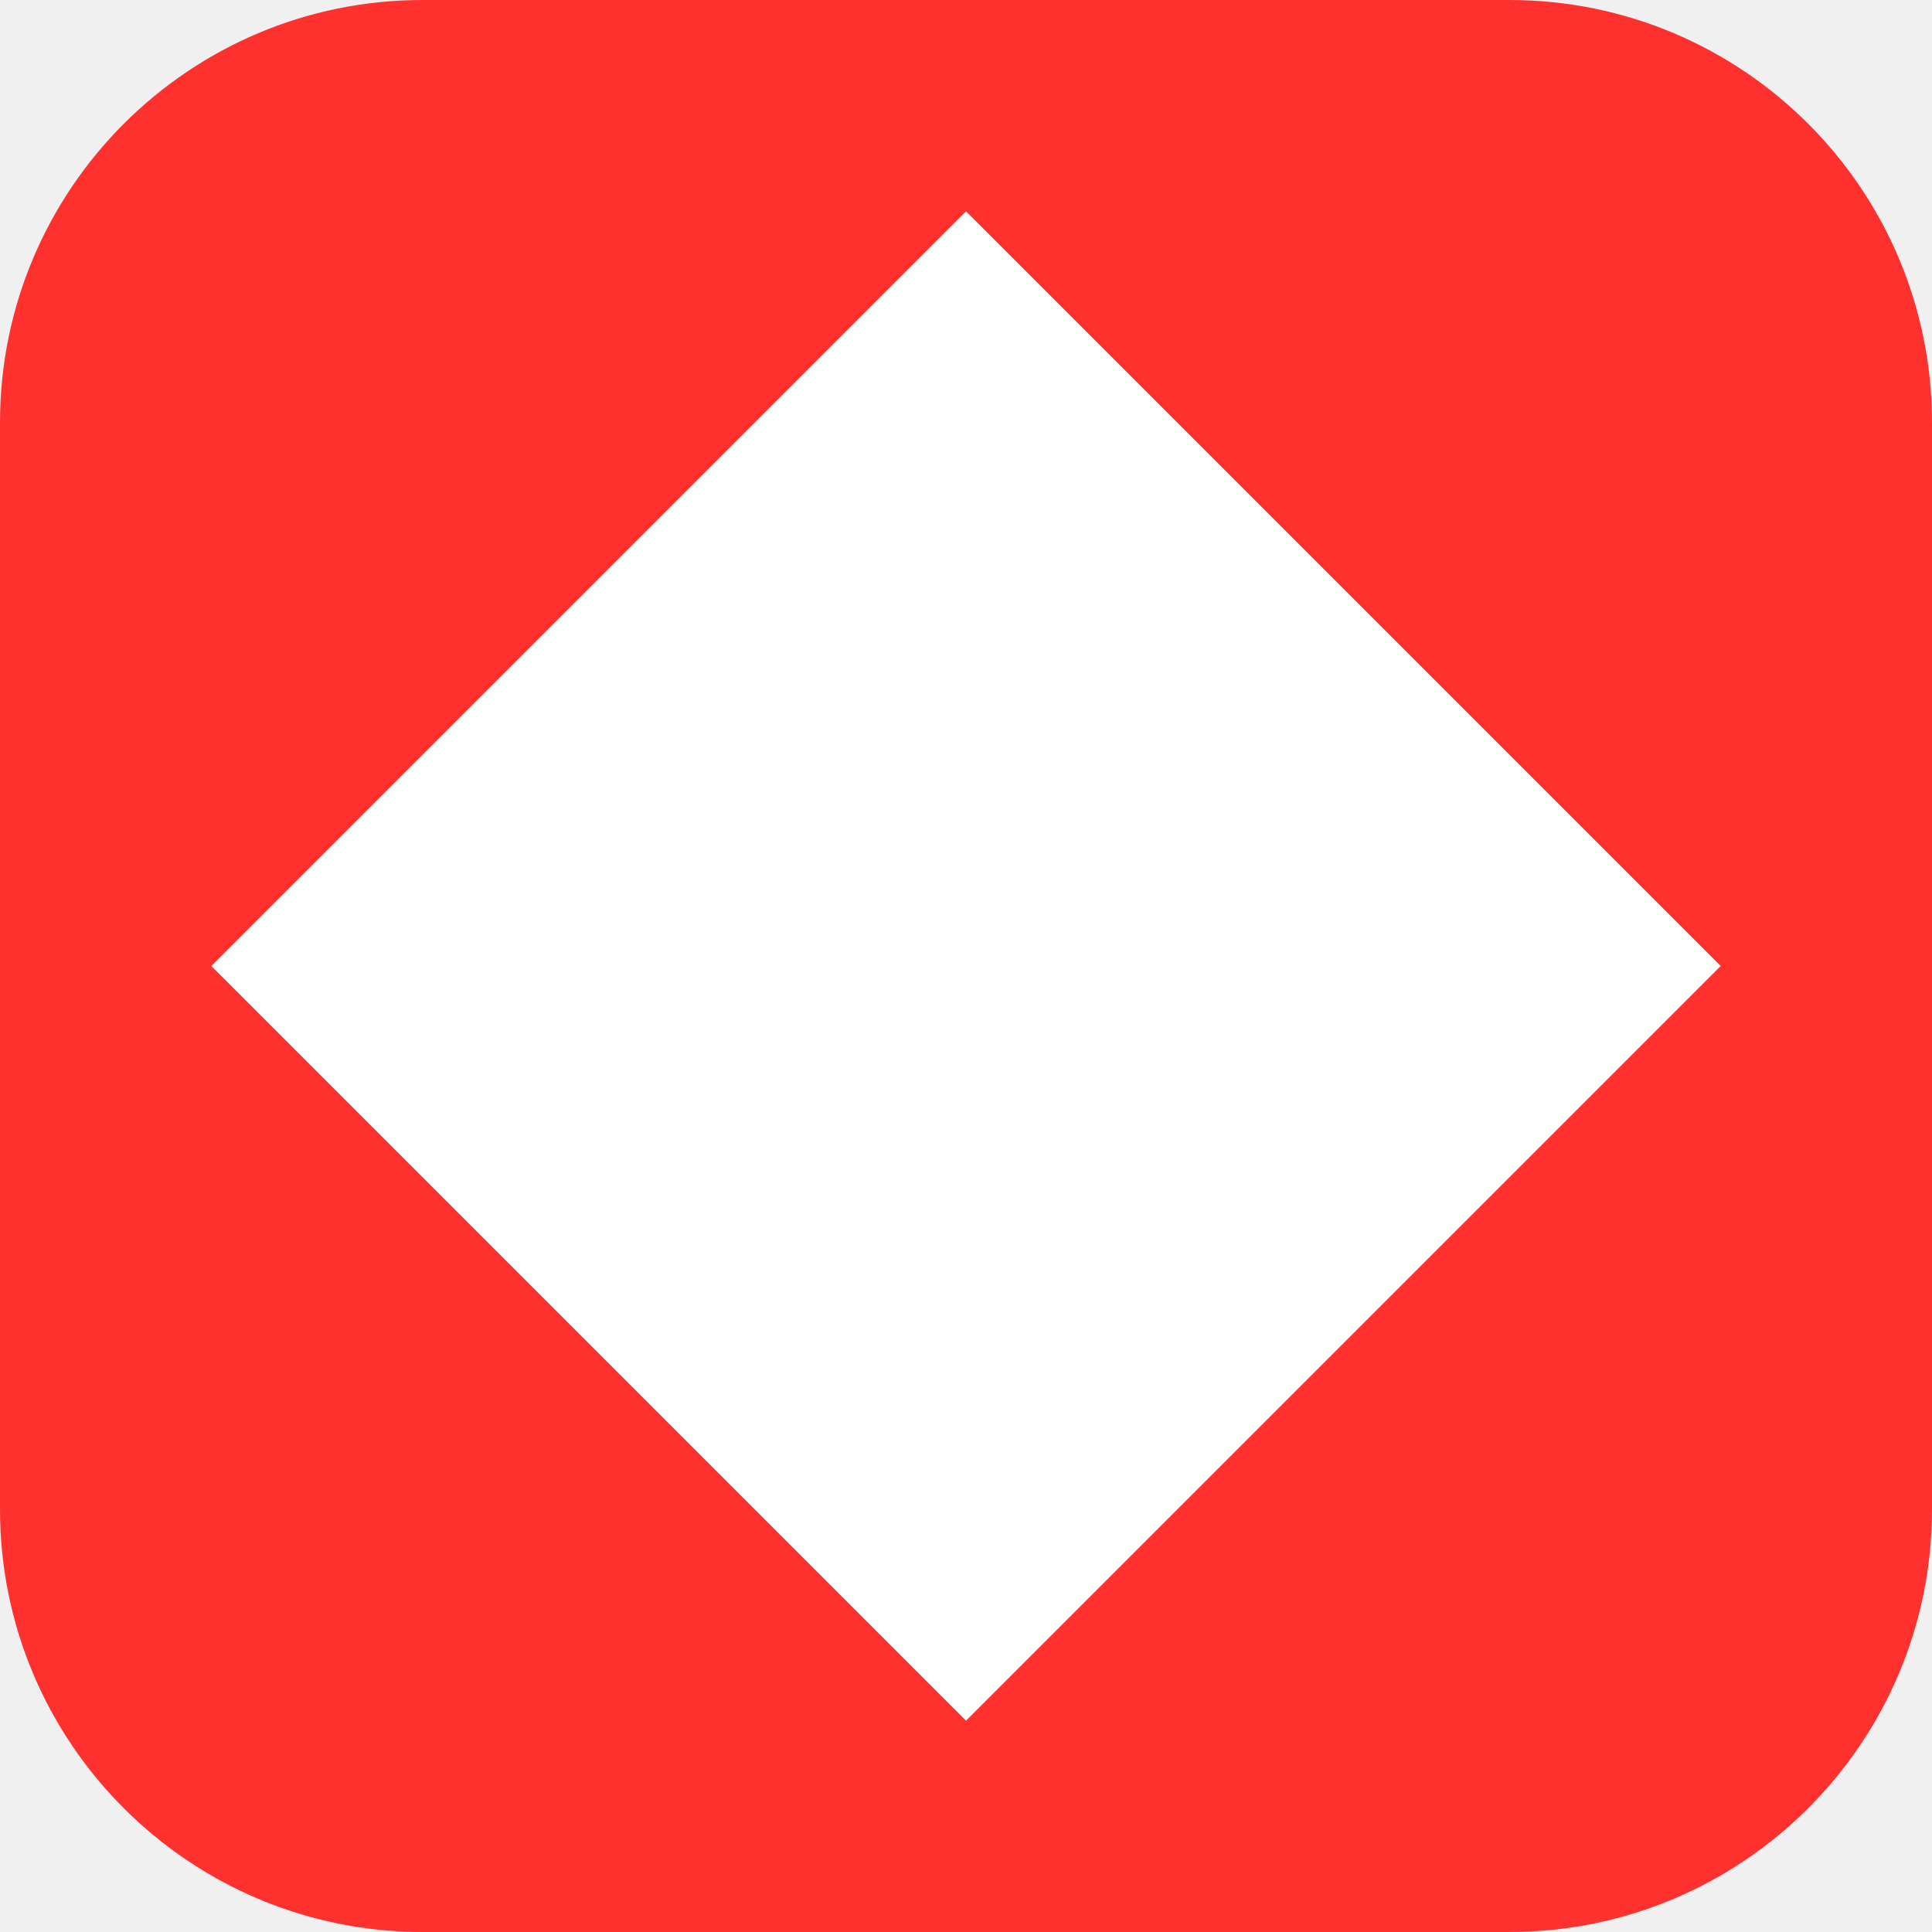
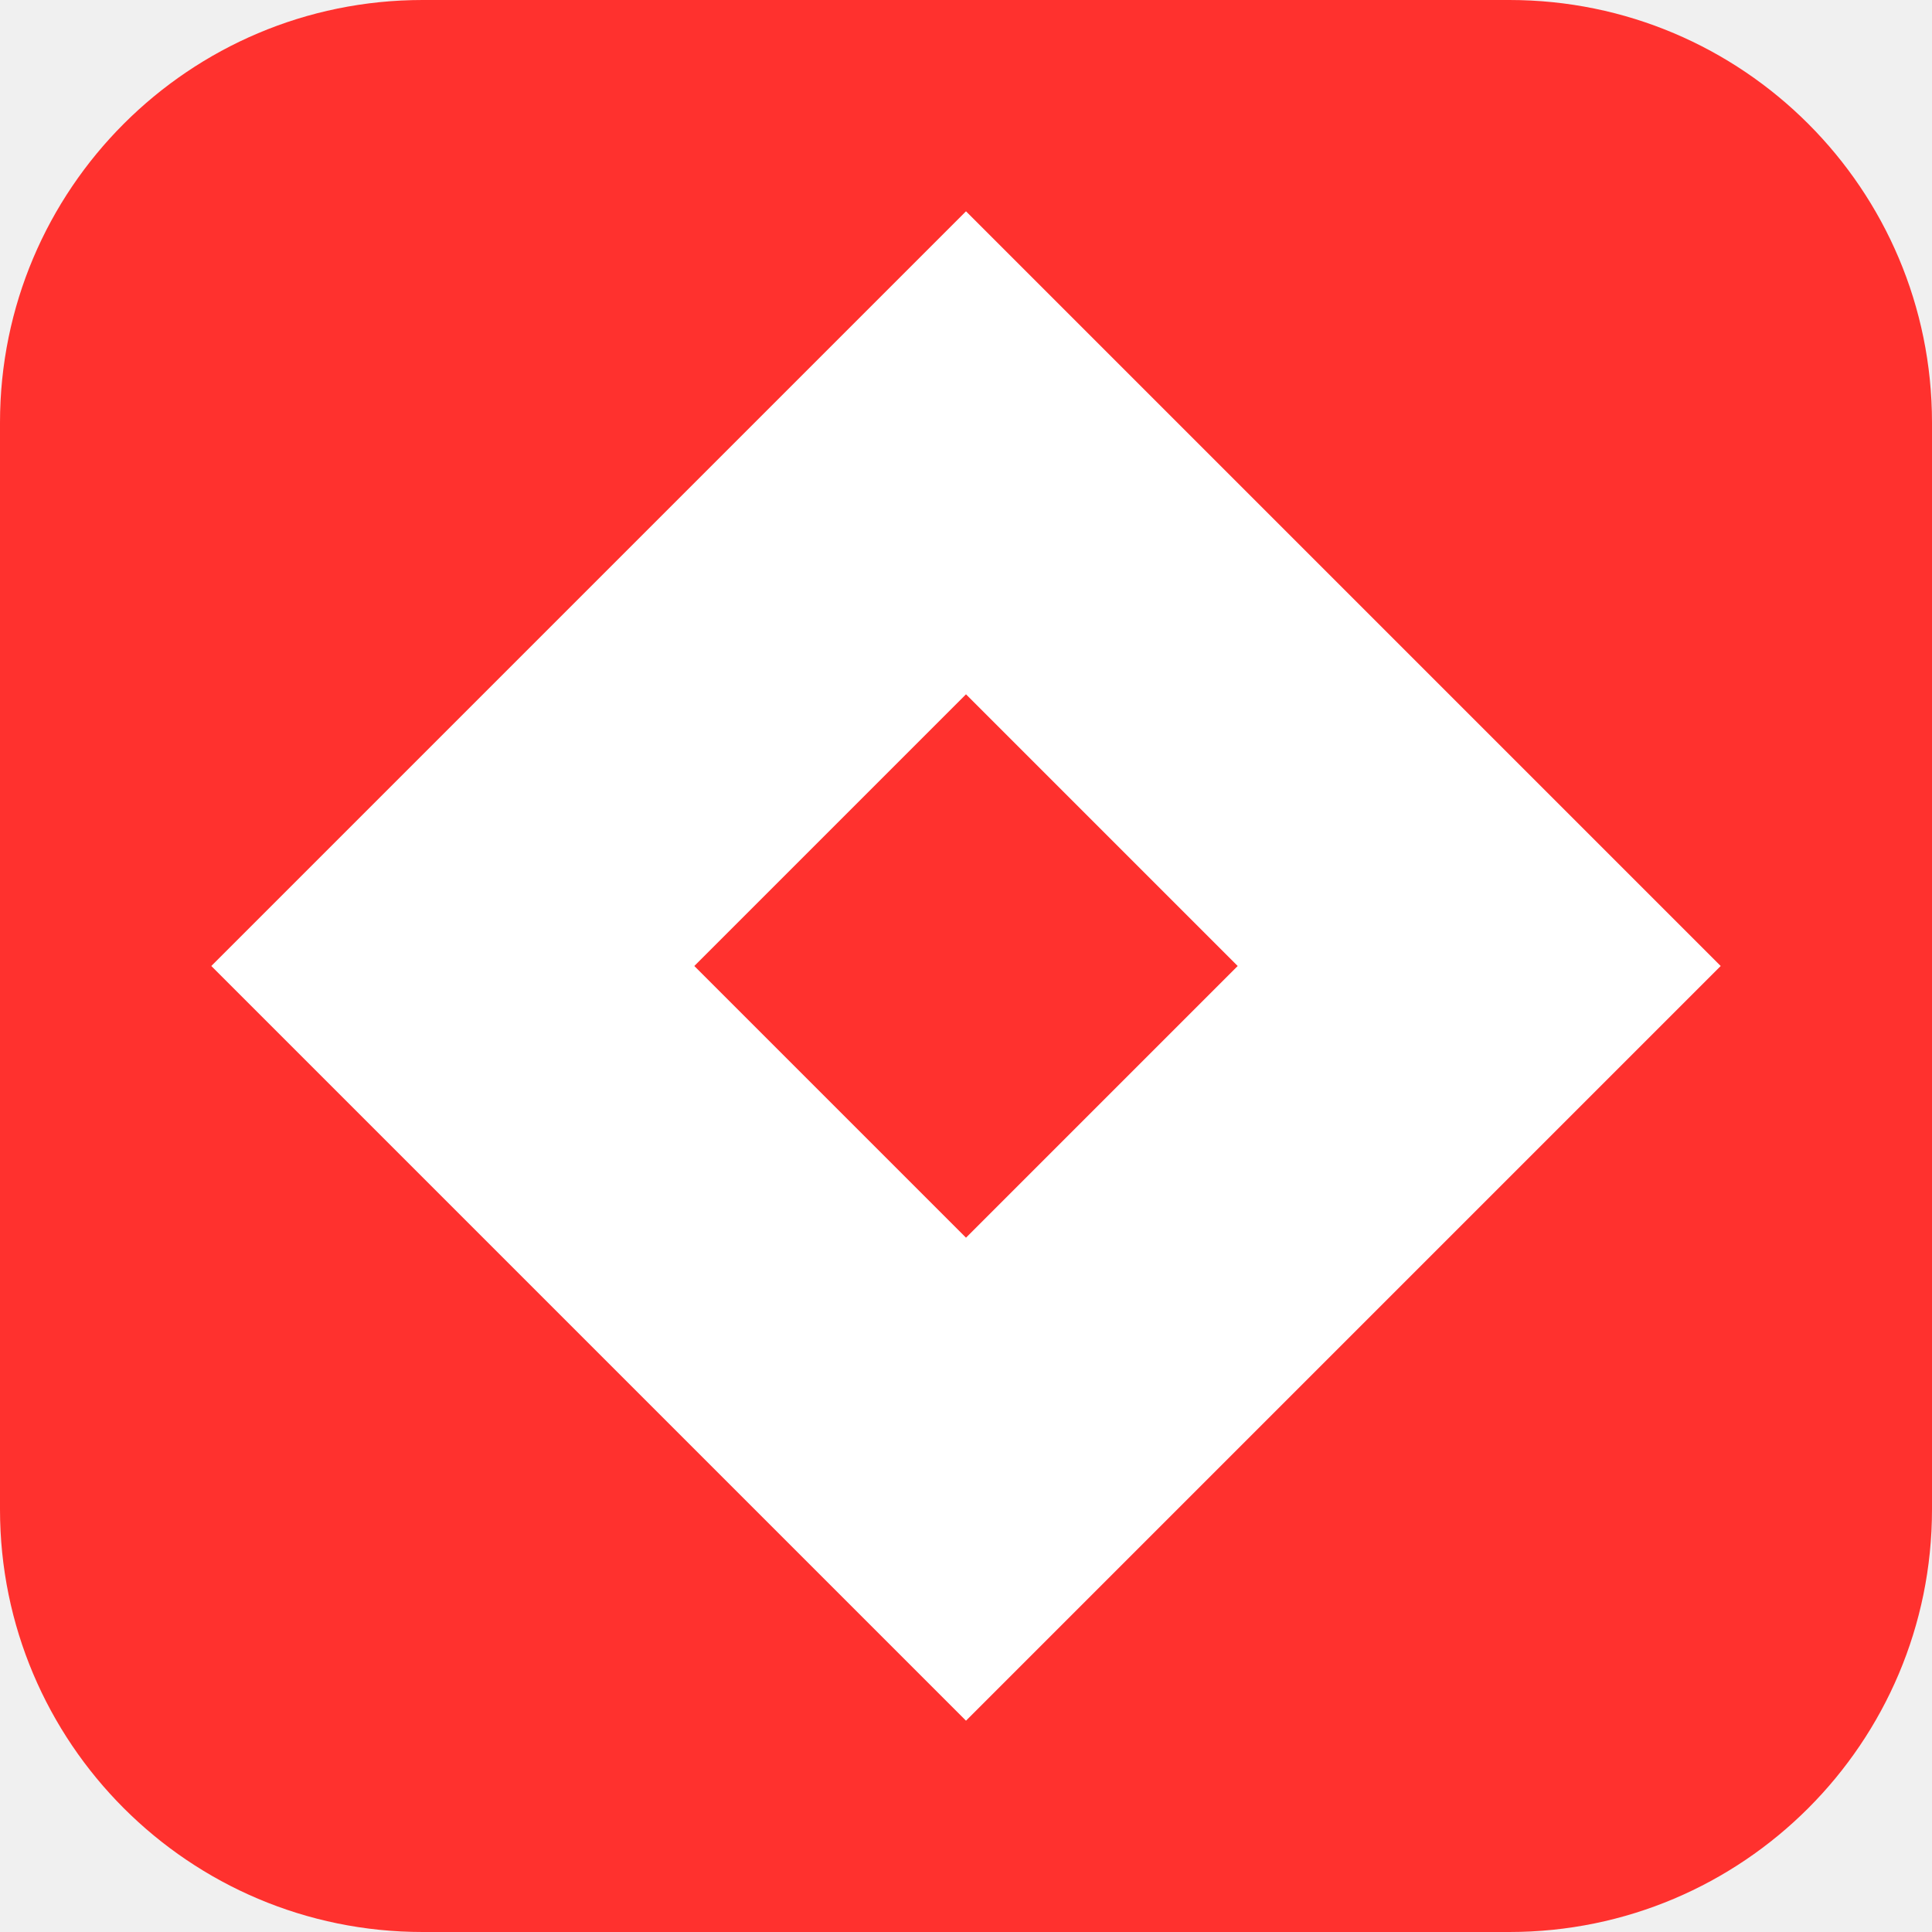
<svg xmlns="http://www.w3.org/2000/svg" viewBox="0 0 32 32">
  <rect width="32" height="32" rx="7" fill="#FF312E" />
  <path d="M16 3.5 28.5 16 16 28.5 3.5 16z" fill="#fff" />
+   <path d="M16 11.5 20.5 16 16 20.5 11.5 16z" fill="#FF312E" />
</svg>
